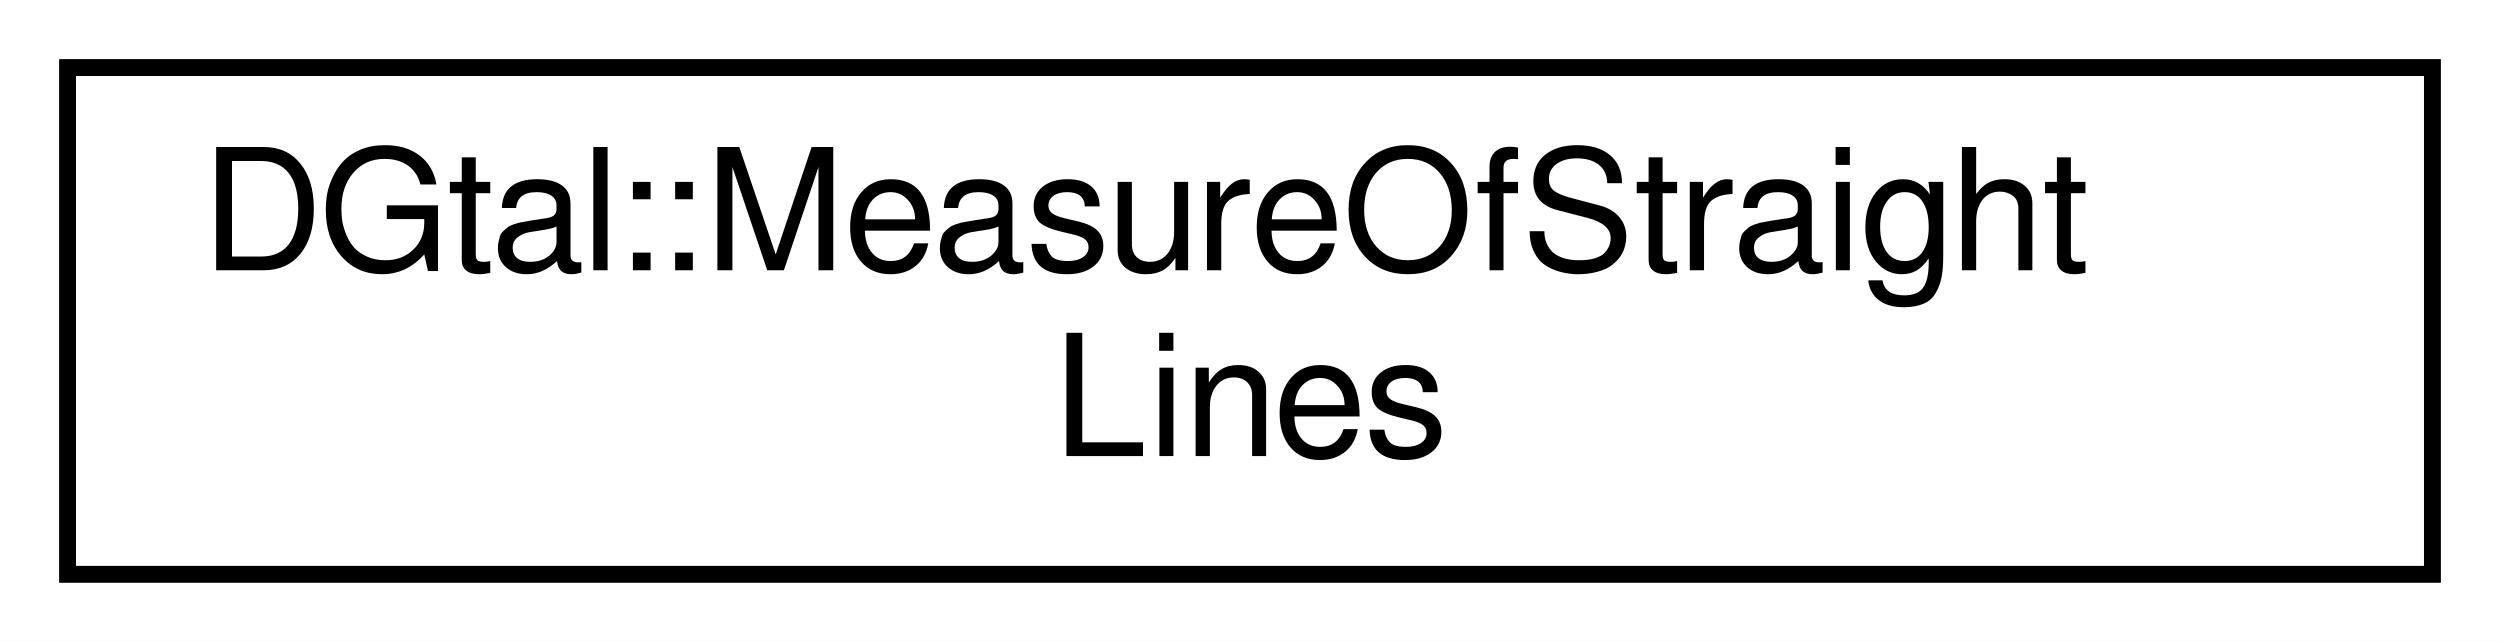
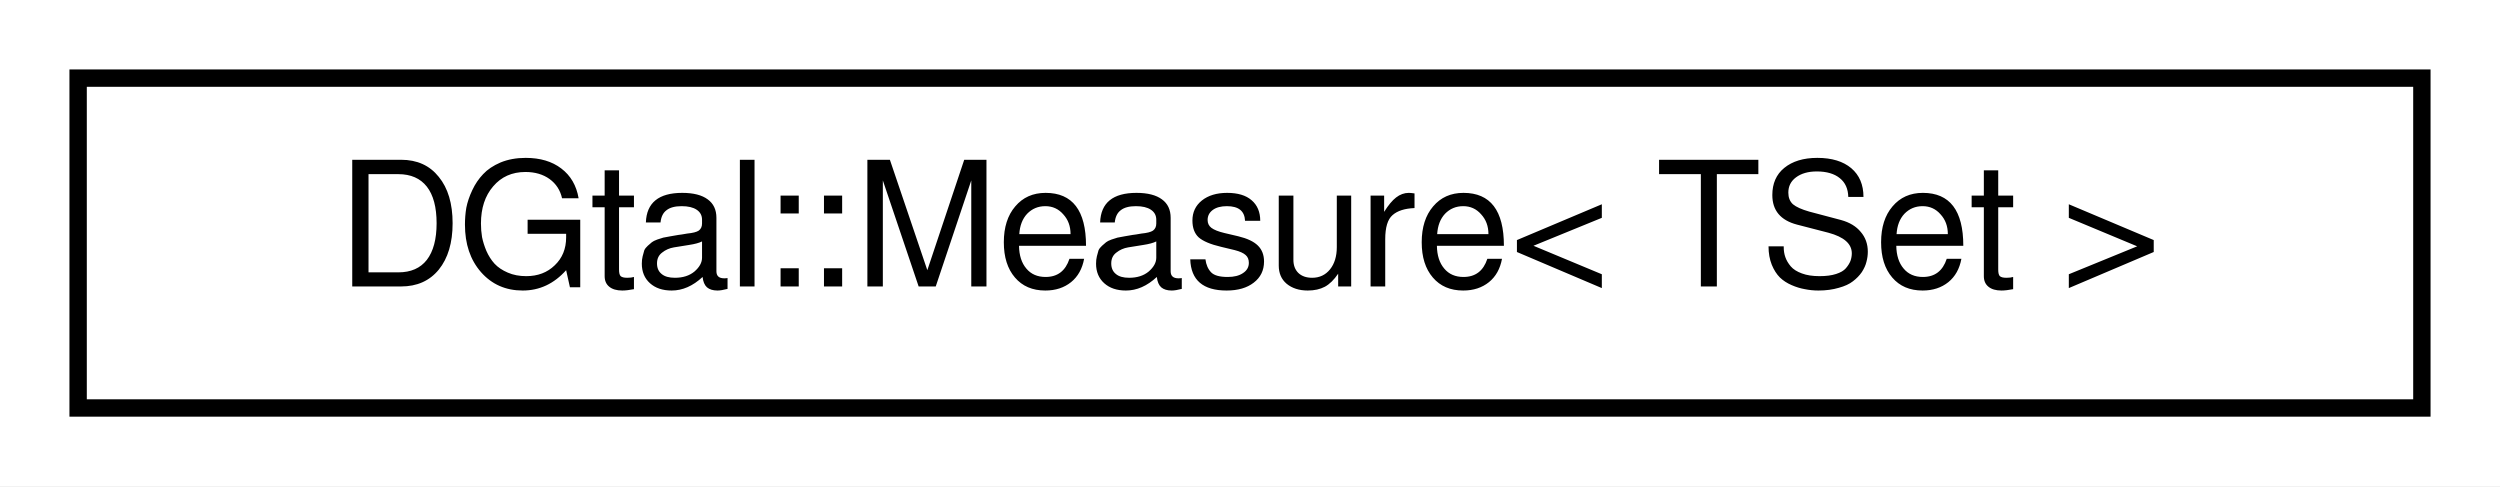
- <svg xmlns="http://www.w3.org/2000/svg" xmlns:xlink="http://www.w3.org/1999/xlink" width="148pt" height="38pt" viewBox="0.00 0.00 148.00 38.00">
-   <g id="graph0" class="graph" transform="scale(1 1) rotate(0) translate(4 34)">
-     <polygon fill="white" stroke="none" points="-4,4 -4,-34 144,-34 144,4 -4,4" />
+ <svg xmlns="http://www.w3.org/2000/svg" xmlns:xlink="http://www.w3.org/1999/xlink" width="144pt" height="28pt" viewBox="0.00 0.00 144.00 28.00">
+   <g id="graph0" class="graph" transform="scale(1 1) rotate(0) translate(4 24)">
+     <polygon fill="white" stroke="none" points="-4,4 -4,-24 140,-24 140,4 -4,4" />
    <g id="node1" class="node">
      <g id="a_node1">
-         <a xlink:href="classDGtal_1_1MeasureOfStraightLines.html" target="_top" xlink:title="The aim of this class is to compute the measure in the Lebesgues sense of the set of straight lines a...">
-           <polygon fill="white" stroke="black" points="0,-0 0,-30 140,-30 140,-0 0,-0" />
-           <text text-anchor="start" x="8" y="-18" font-family="FreeSans" font-size="10.00">DGtal::MeasureOfStraight</text>
-           <text text-anchor="middle" x="70" y="-7" font-family="FreeSans" font-size="10.00">Lines</text>
+         <a xlink:href="classDGtal_1_1Measure.html" target="_top" xlink:title="Aim: Implements a simple measure computation (in the Lesbegue sens) of a set. In dimension 2...">
+           <polygon fill="white" stroke="black" points="0.5,-0.5 0.5,-19.5 135.5,-19.5 135.5,-0.5 0.5,-0.5" />
+           <text text-anchor="middle" x="68" y="-7.5" font-family="FreeSans" font-size="10.00">DGtal::Measure&lt; TSet &gt;</text>
        </a>
      </g>
    </g>
  </g>
</svg>
